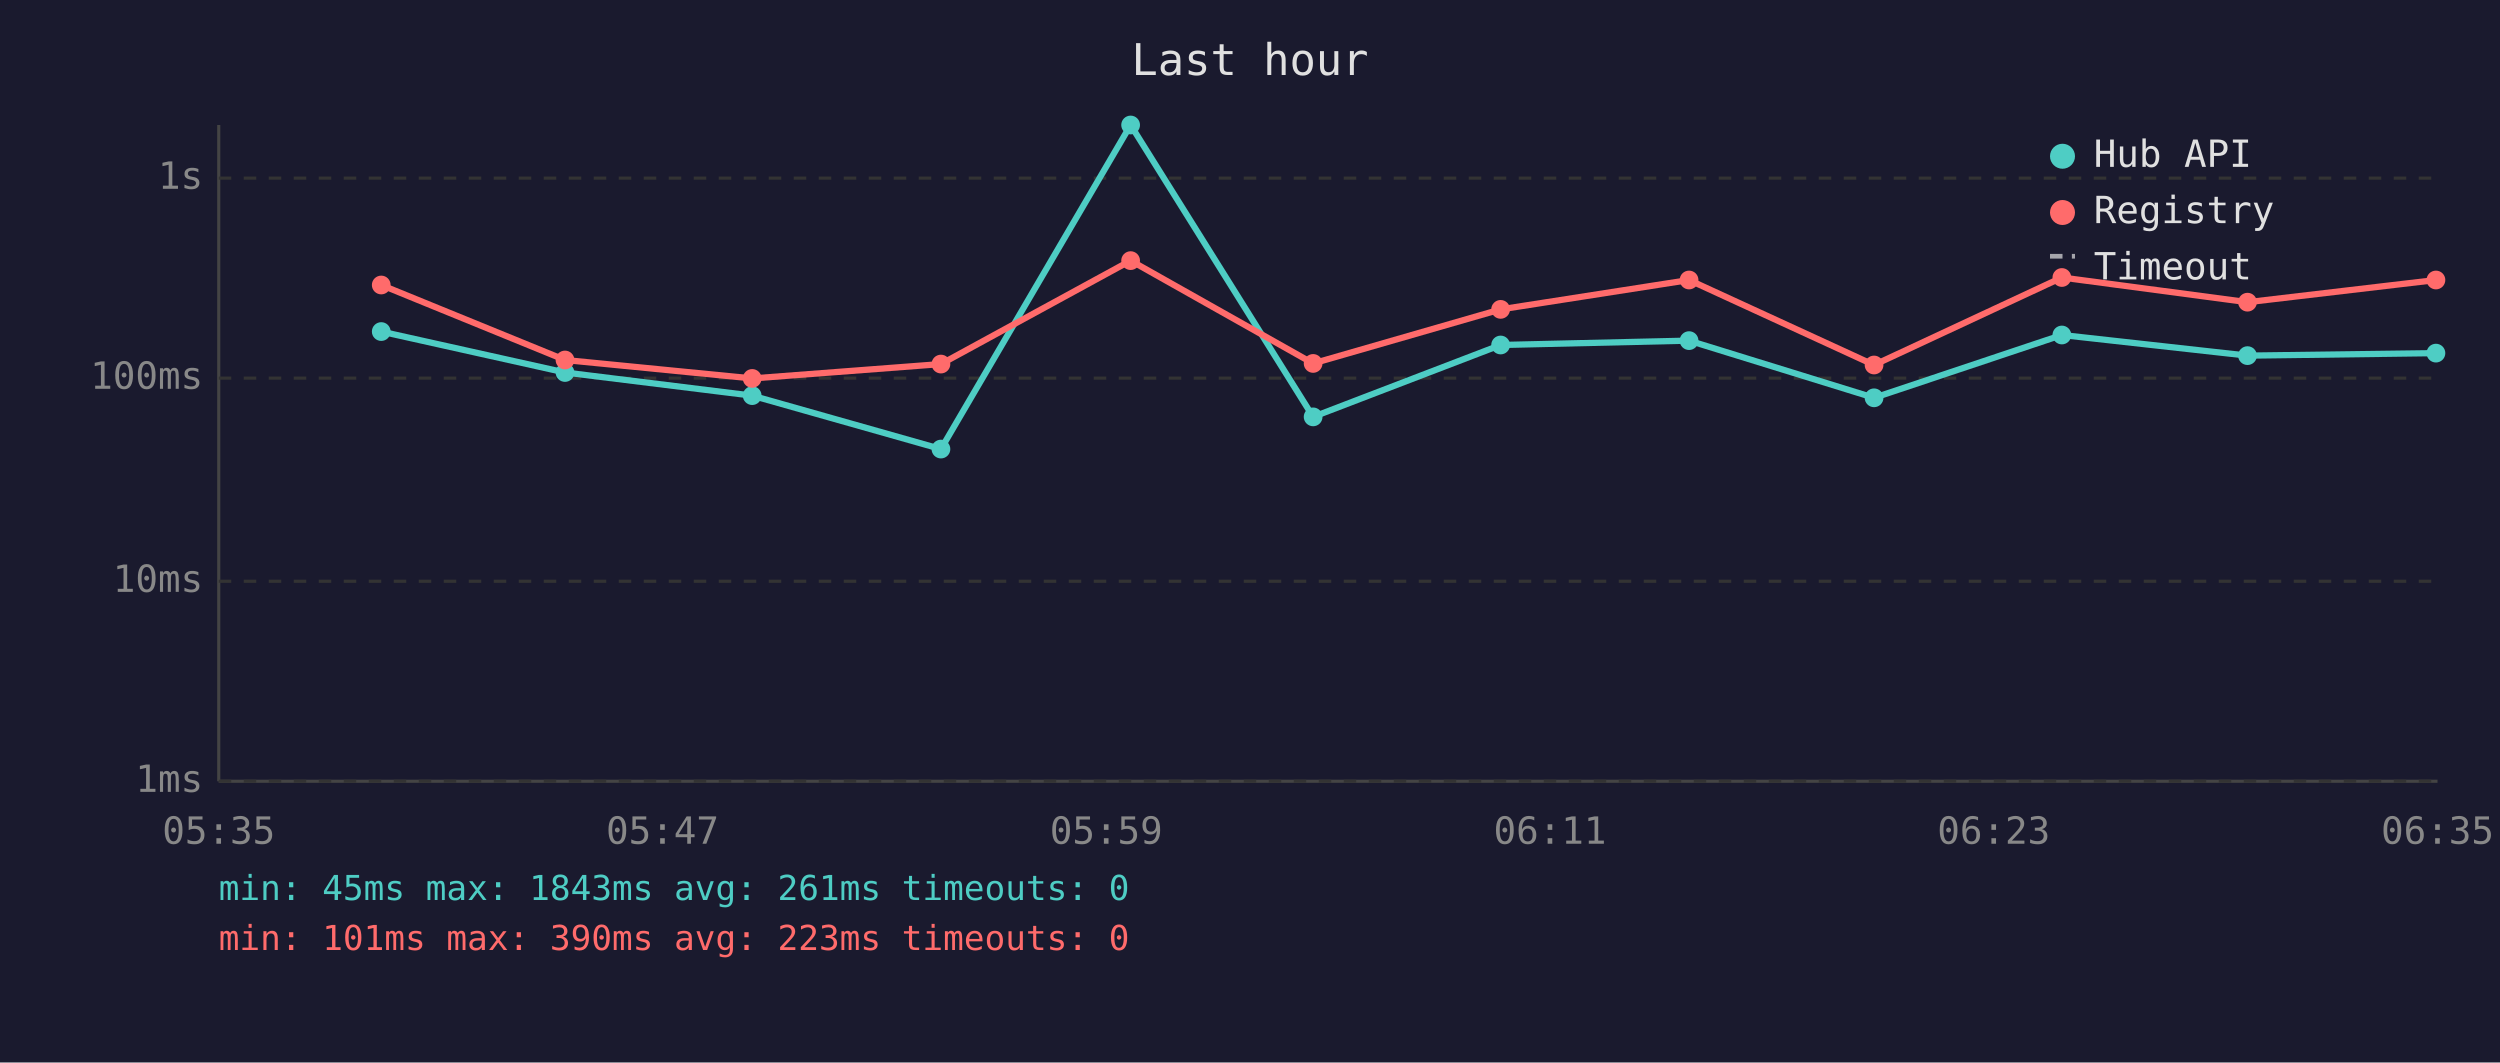
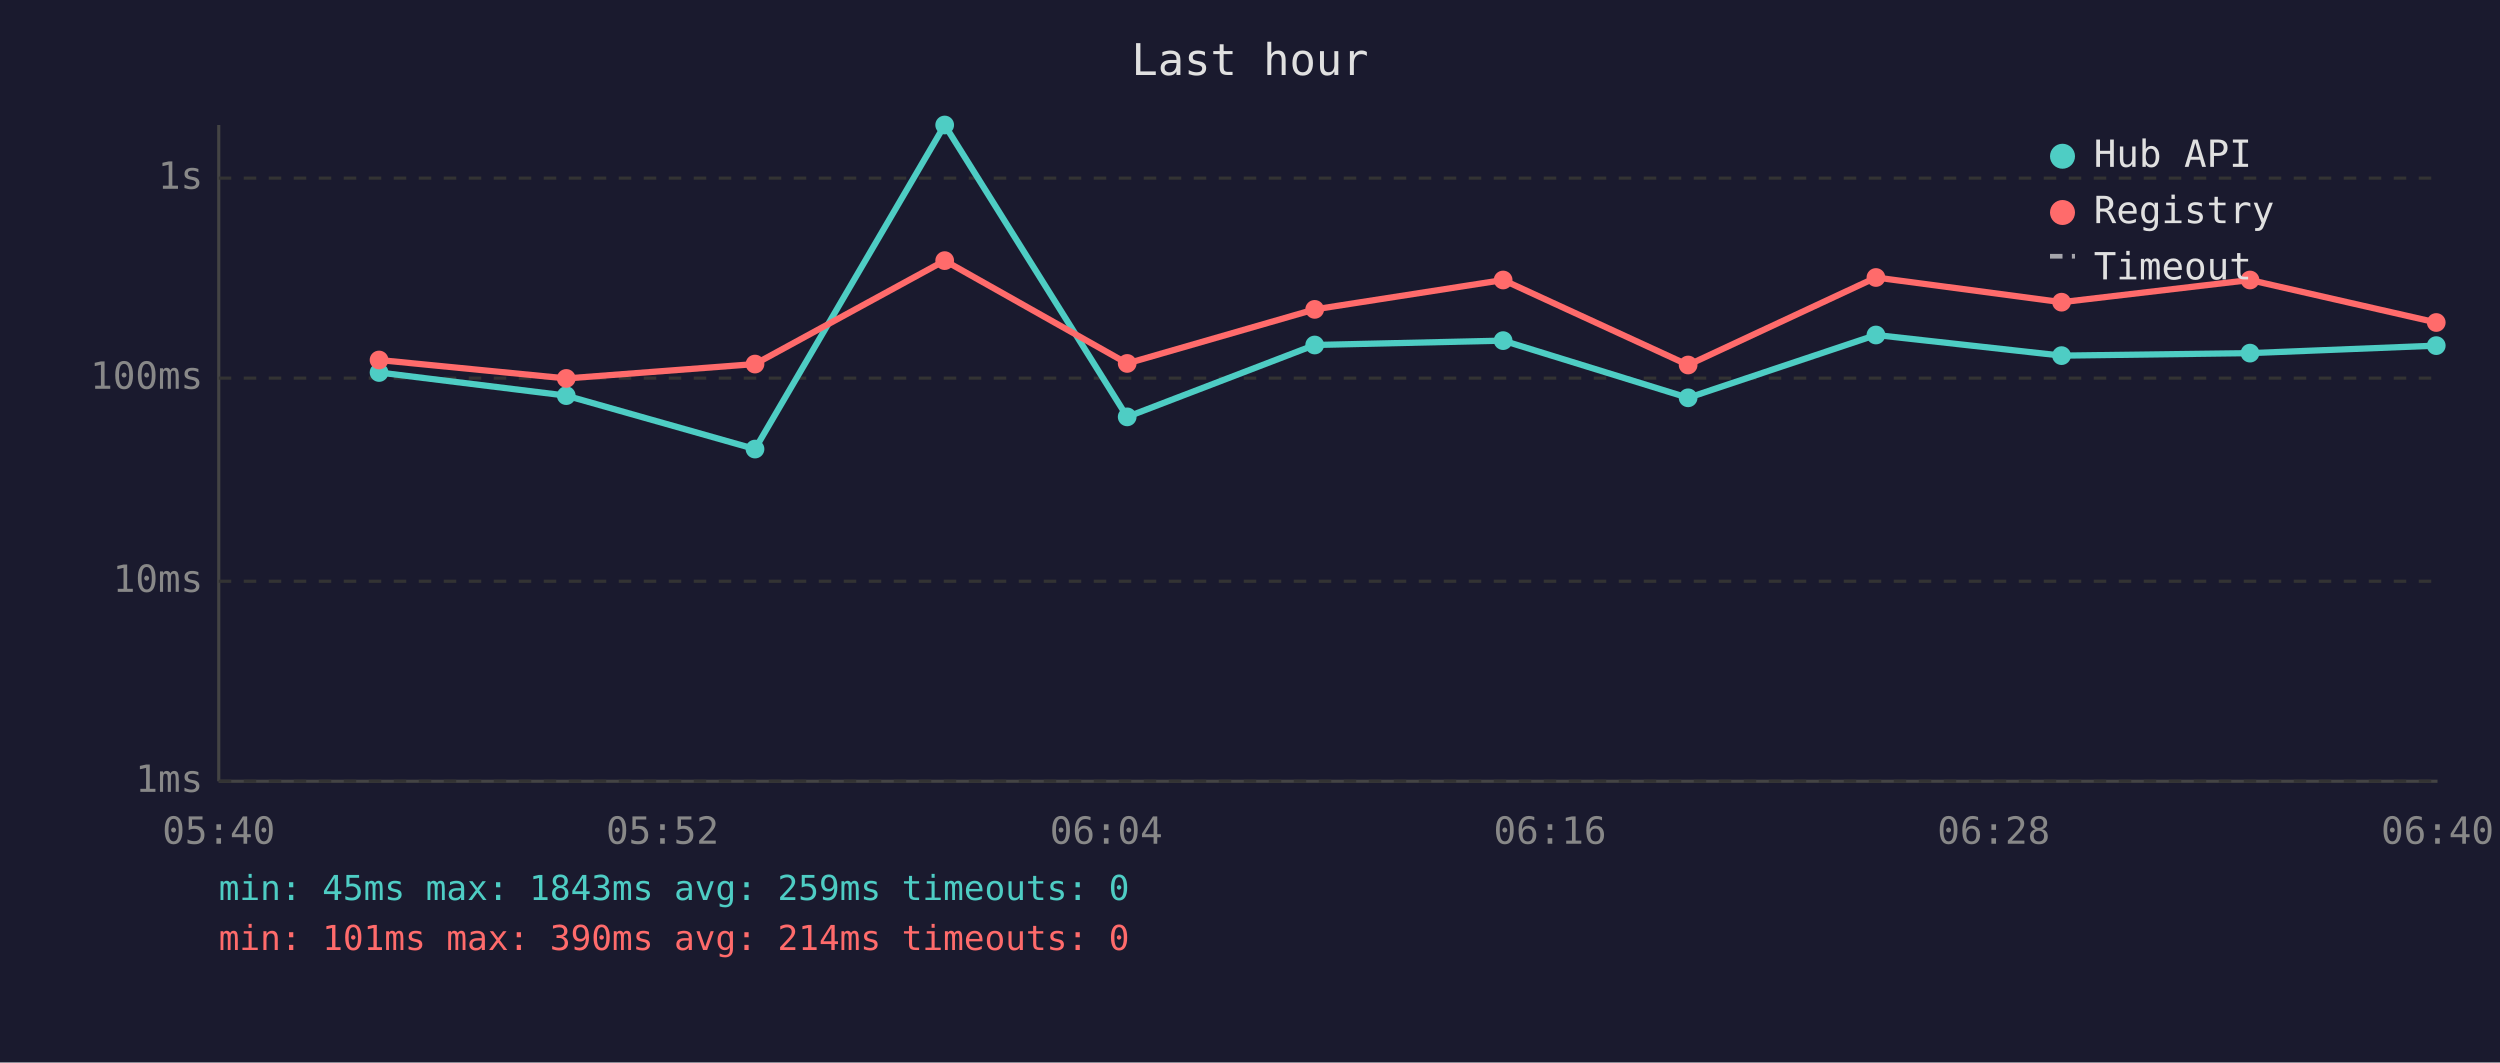
<svg xmlns="http://www.w3.org/2000/svg" viewBox="0 0 800 340" font-family="monospace" font-size="12">
  <rect width="800" height="340" fill="#1a1a2e" />
  <text x="400" y="24" fill="#e0e0e0" font-size="14" text-anchor="middle">Last hour</text>
  <line x1="70" y1="40" x2="70" y2="250" stroke="#444" stroke-width="1" />
  <line x1="70" y1="250" x2="780" y2="250" stroke="#444" stroke-width="1" />
  <line x1="70" y1="250" x2="780" y2="250" stroke="#333" stroke-width="1" stroke-dasharray="4" />
  <text x="65" y="250" fill="#888" text-anchor="end" dominant-baseline="middle">1ms</text>
  <line x1="70" y1="186" x2="780" y2="186" stroke="#333" stroke-width="1" stroke-dasharray="4" />
  <text x="65" y="186" fill="#888" text-anchor="end" dominant-baseline="middle">10ms</text>
  <line x1="70" y1="121" x2="780" y2="121" stroke="#333" stroke-width="1" stroke-dasharray="4" />
  <text x="65" y="121" fill="#888" text-anchor="end" dominant-baseline="middle">100ms</text>
  <line x1="70" y1="57" x2="780" y2="57" stroke="#333" stroke-width="1" stroke-dasharray="4" />
  <text x="65" y="57" fill="#888" text-anchor="end" dominant-baseline="middle">1s</text>
-   <text x="70" y="270" fill="#888" text-anchor="middle">05:35</text>
-   <text x="212" y="270" fill="#888" text-anchor="middle">05:47</text>
-   <text x="354" y="270" fill="#888" text-anchor="middle">05:59</text>
-   <text x="496" y="270" fill="#888" text-anchor="middle">06:11</text>
-   <text x="638" y="270" fill="#888" text-anchor="middle">06:23</text>
-   <text x="780" y="270" fill="#888" text-anchor="middle">06:35</text>
-   <polyline points="122.0,106.1 180.8,119.2 240.7,126.6 301.1,143.7 361.8,40.0 420.2,133.4 480.2,110.4 540.5,109.0 599.7,127.3 659.8,107.2 719.2,113.8 779.5,113.0" fill="none" stroke="#4ecdc4" stroke-width="2" opacity="1" />
-   <circle cx="122.0" cy="106.1" r="3" fill="#4ecdc4" />
-   <circle cx="180.8" cy="119.2" r="3" fill="#4ecdc4" />
-   <circle cx="240.7" cy="126.6" r="3" fill="#4ecdc4" />
-   <circle cx="301.1" cy="143.7" r="3" fill="#4ecdc4" />
-   <circle cx="361.8" cy="40.0" r="3" fill="#4ecdc4" />
-   <circle cx="420.2" cy="133.4" r="3" fill="#4ecdc4" />
-   <circle cx="480.2" cy="110.4" r="3" fill="#4ecdc4" />
-   <circle cx="540.5" cy="109.0" r="3" fill="#4ecdc4" />
-   <circle cx="599.7" cy="127.3" r="3" fill="#4ecdc4" />
-   <circle cx="659.8" cy="107.2" r="3" fill="#4ecdc4" />
-   <circle cx="719.2" cy="113.8" r="3" fill="#4ecdc4" />
-   <circle cx="779.5" cy="113.0" r="3" fill="#4ecdc4" />
-   <polyline points="122.0,91.2 180.8,115.2 240.7,121.1 301.1,116.5 361.8,83.4 420.2,116.3 480.2,99.0 540.5,89.6 599.7,116.8 659.8,88.8 719.2,96.7 779.5,89.6" fill="none" stroke="#ff6b6b" stroke-width="2" opacity="1" />
-   <circle cx="122.0" cy="91.2" r="3" fill="#ff6b6b" />
-   <circle cx="180.8" cy="115.2" r="3" fill="#ff6b6b" />
-   <circle cx="240.7" cy="121.1" r="3" fill="#ff6b6b" />
-   <circle cx="301.1" cy="116.5" r="3" fill="#ff6b6b" />
-   <circle cx="361.8" cy="83.4" r="3" fill="#ff6b6b" />
-   <circle cx="420.2" cy="116.3" r="3" fill="#ff6b6b" />
-   <circle cx="480.2" cy="99.0" r="3" fill="#ff6b6b" />
-   <circle cx="540.5" cy="89.6" r="3" fill="#ff6b6b" />
-   <circle cx="599.7" cy="116.8" r="3" fill="#ff6b6b" />
-   <circle cx="659.8" cy="88.8" r="3" fill="#ff6b6b" />
-   <circle cx="719.2" cy="96.7" r="3" fill="#ff6b6b" />
-   <circle cx="779.5" cy="89.6" r="3" fill="#ff6b6b" />
+   <text x="70" y="270" fill="#888" text-anchor="middle">05:40</text>
+   <text x="212" y="270" fill="#888" text-anchor="middle">05:52</text>
+   <text x="354" y="270" fill="#888" text-anchor="middle">06:04</text>
+   <text x="496" y="270" fill="#888" text-anchor="middle">06:16</text>
+   <text x="638" y="270" fill="#888" text-anchor="middle">06:28</text>
+   <text x="780" y="270" fill="#888" text-anchor="middle">06:40</text>
+   <polyline points="121.3,119.2 181.2,126.6 241.6,143.7 302.3,40.0 360.7,133.4 420.7,110.4 481.0,109.0 540.2,127.3 600.3,107.2 659.7,113.8 720.0,113.0 779.6,110.6" fill="none" stroke="#4ecdc4" stroke-width="2" opacity="1" />
+   <circle cx="121.3" cy="119.2" r="3" fill="#4ecdc4" />
+   <circle cx="181.2" cy="126.6" r="3" fill="#4ecdc4" />
+   <circle cx="241.6" cy="143.7" r="3" fill="#4ecdc4" />
+   <circle cx="302.3" cy="40.0" r="3" fill="#4ecdc4" />
+   <circle cx="360.7" cy="133.4" r="3" fill="#4ecdc4" />
+   <circle cx="420.7" cy="110.4" r="3" fill="#4ecdc4" />
+   <circle cx="481.0" cy="109.0" r="3" fill="#4ecdc4" />
+   <circle cx="540.2" cy="127.3" r="3" fill="#4ecdc4" />
+   <circle cx="600.3" cy="107.2" r="3" fill="#4ecdc4" />
+   <circle cx="659.7" cy="113.8" r="3" fill="#4ecdc4" />
+   <circle cx="720.0" cy="113.0" r="3" fill="#4ecdc4" />
+   <circle cx="779.6" cy="110.6" r="3" fill="#4ecdc4" />
+   <polyline points="121.3,115.2 181.2,121.1 241.6,116.5 302.3,83.4 360.7,116.3 420.7,99.0 481.0,89.6 540.2,116.8 600.3,88.8 659.7,96.7 720.0,89.6 779.6,103.2" fill="none" stroke="#ff6b6b" stroke-width="2" opacity="1" />
+   <circle cx="121.3" cy="115.2" r="3" fill="#ff6b6b" />
+   <circle cx="181.2" cy="121.1" r="3" fill="#ff6b6b" />
+   <circle cx="241.6" cy="116.5" r="3" fill="#ff6b6b" />
+   <circle cx="302.3" cy="83.4" r="3" fill="#ff6b6b" />
+   <circle cx="360.7" cy="116.3" r="3" fill="#ff6b6b" />
+   <circle cx="420.7" cy="99.0" r="3" fill="#ff6b6b" />
+   <circle cx="481.0" cy="89.6" r="3" fill="#ff6b6b" />
+   <circle cx="540.2" cy="116.8" r="3" fill="#ff6b6b" />
+   <circle cx="600.3" cy="88.8" r="3" fill="#ff6b6b" />
+   <circle cx="659.7" cy="96.7" r="3" fill="#ff6b6b" />
+   <circle cx="720.0" cy="89.6" r="3" fill="#ff6b6b" />
+   <circle cx="779.6" cy="103.2" r="3" fill="#ff6b6b" />
  <circle cx="660" cy="50" r="4" fill="#4ecdc4" />
  <text x="670" y="50" fill="#e0e0e0" dominant-baseline="middle">Hub API</text>
  <circle cx="660" cy="68" r="4" fill="#ff6b6b" />
  <text x="670" y="68" fill="#e0e0e0" dominant-baseline="middle">Registry</text>
  <line x1="656" y1="82" x2="664" y2="82" stroke="#e0e0e0" stroke-width="1.5" stroke-dasharray="4,3" opacity="0.7" />
  <text x="670" y="86" fill="#e0e0e0" dominant-baseline="middle">Timeout</text>
-   <text x="70" y="288" fill="#4ecdc4" font-size="11">min: 45ms  max: 1843ms  avg: 261ms  timeouts: 0</text>
-   <text x="70" y="304" fill="#ff6b6b" font-size="11">min: 101ms  max: 390ms  avg: 223ms  timeouts: 0</text>
+   <text x="70" y="288" fill="#4ecdc4" font-size="11">min: 45ms  max: 1843ms  avg: 259ms  timeouts: 0</text>
+   <text x="70" y="304" fill="#ff6b6b" font-size="11">min: 101ms  max: 390ms  avg: 214ms  timeouts: 0</text>
</svg>
